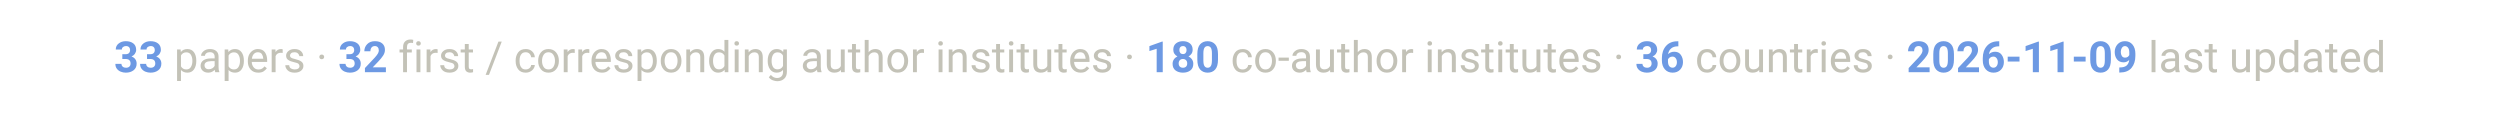
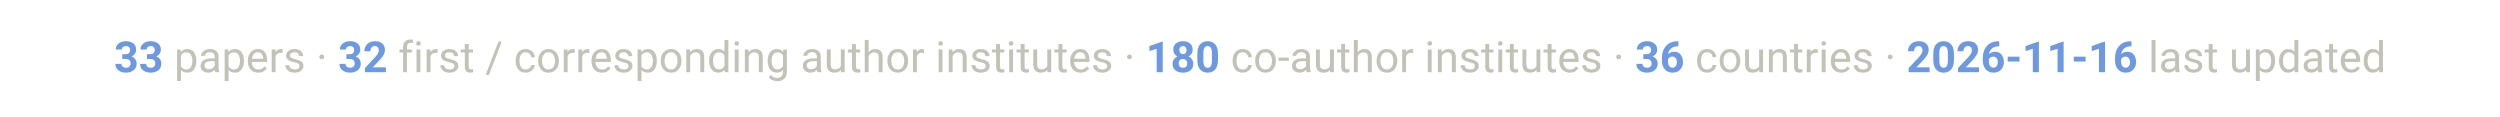
<svg xmlns="http://www.w3.org/2000/svg" viewBox="0 0 900 42" font-family="-apple-system, Segoe UI, Roboto, Helvetica, Arial, sans-serif">
  <text x="450" y="26" text-anchor="middle" font-size="15.5" fill="#c3c2b7">
-     <tspan font-weight="700" fill="#6d99e3">33</tspan> papers ·  <tspan font-weight="700" fill="#6d99e3">32</tspan> first / corresponding author institutes ·  <tspan font-weight="700" fill="#6d99e3">180</tspan> co-author institutes ·  <tspan font-weight="700" fill="#6d99e3">36</tspan> countries ·  <tspan font-weight="700" fill="#6d99e3">2026-11-09</tspan> last updated</text>
+     <tspan font-weight="700" fill="#6d99e3">33</tspan> papers ·  <tspan font-weight="700" fill="#6d99e3">32</tspan> first / corresponding author institutes ·  <tspan font-weight="700" fill="#6d99e3">180</tspan> co-author institutes ·  <tspan font-weight="700" fill="#6d99e3">36</tspan> countries ·  <tspan font-weight="700" fill="#6d99e3">2026-11-16</tspan> last updated</text>
</svg>
